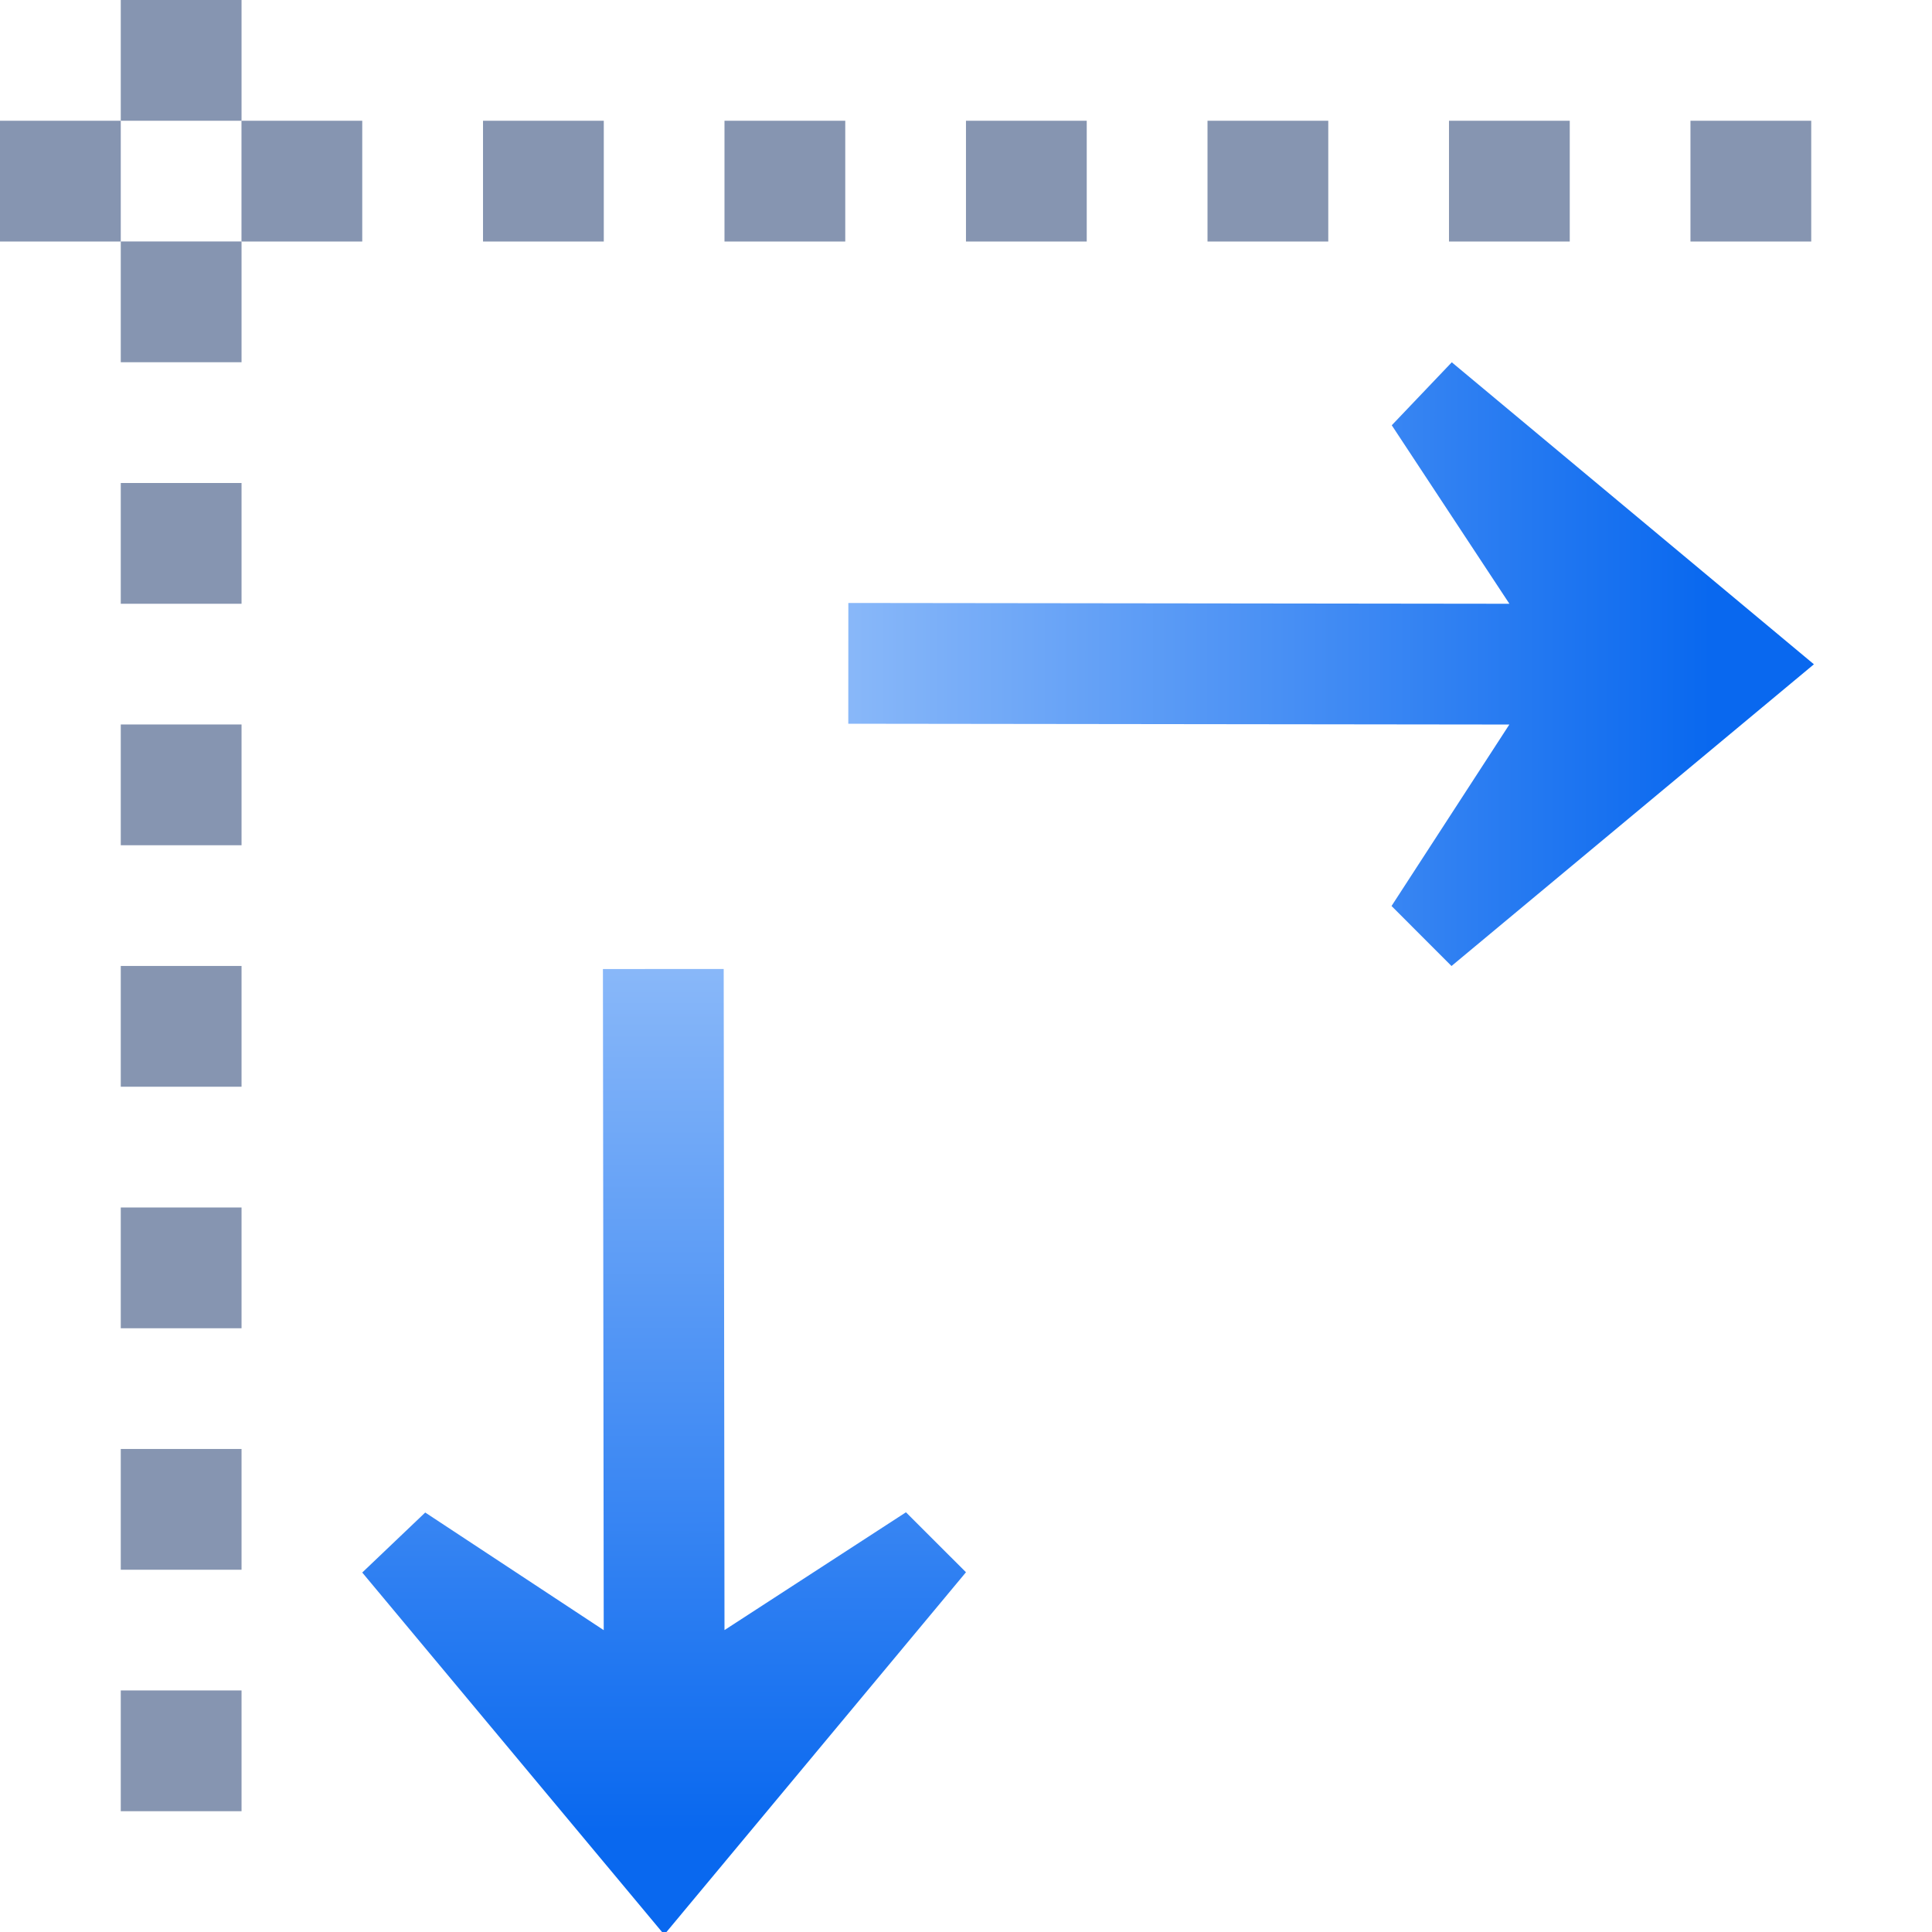
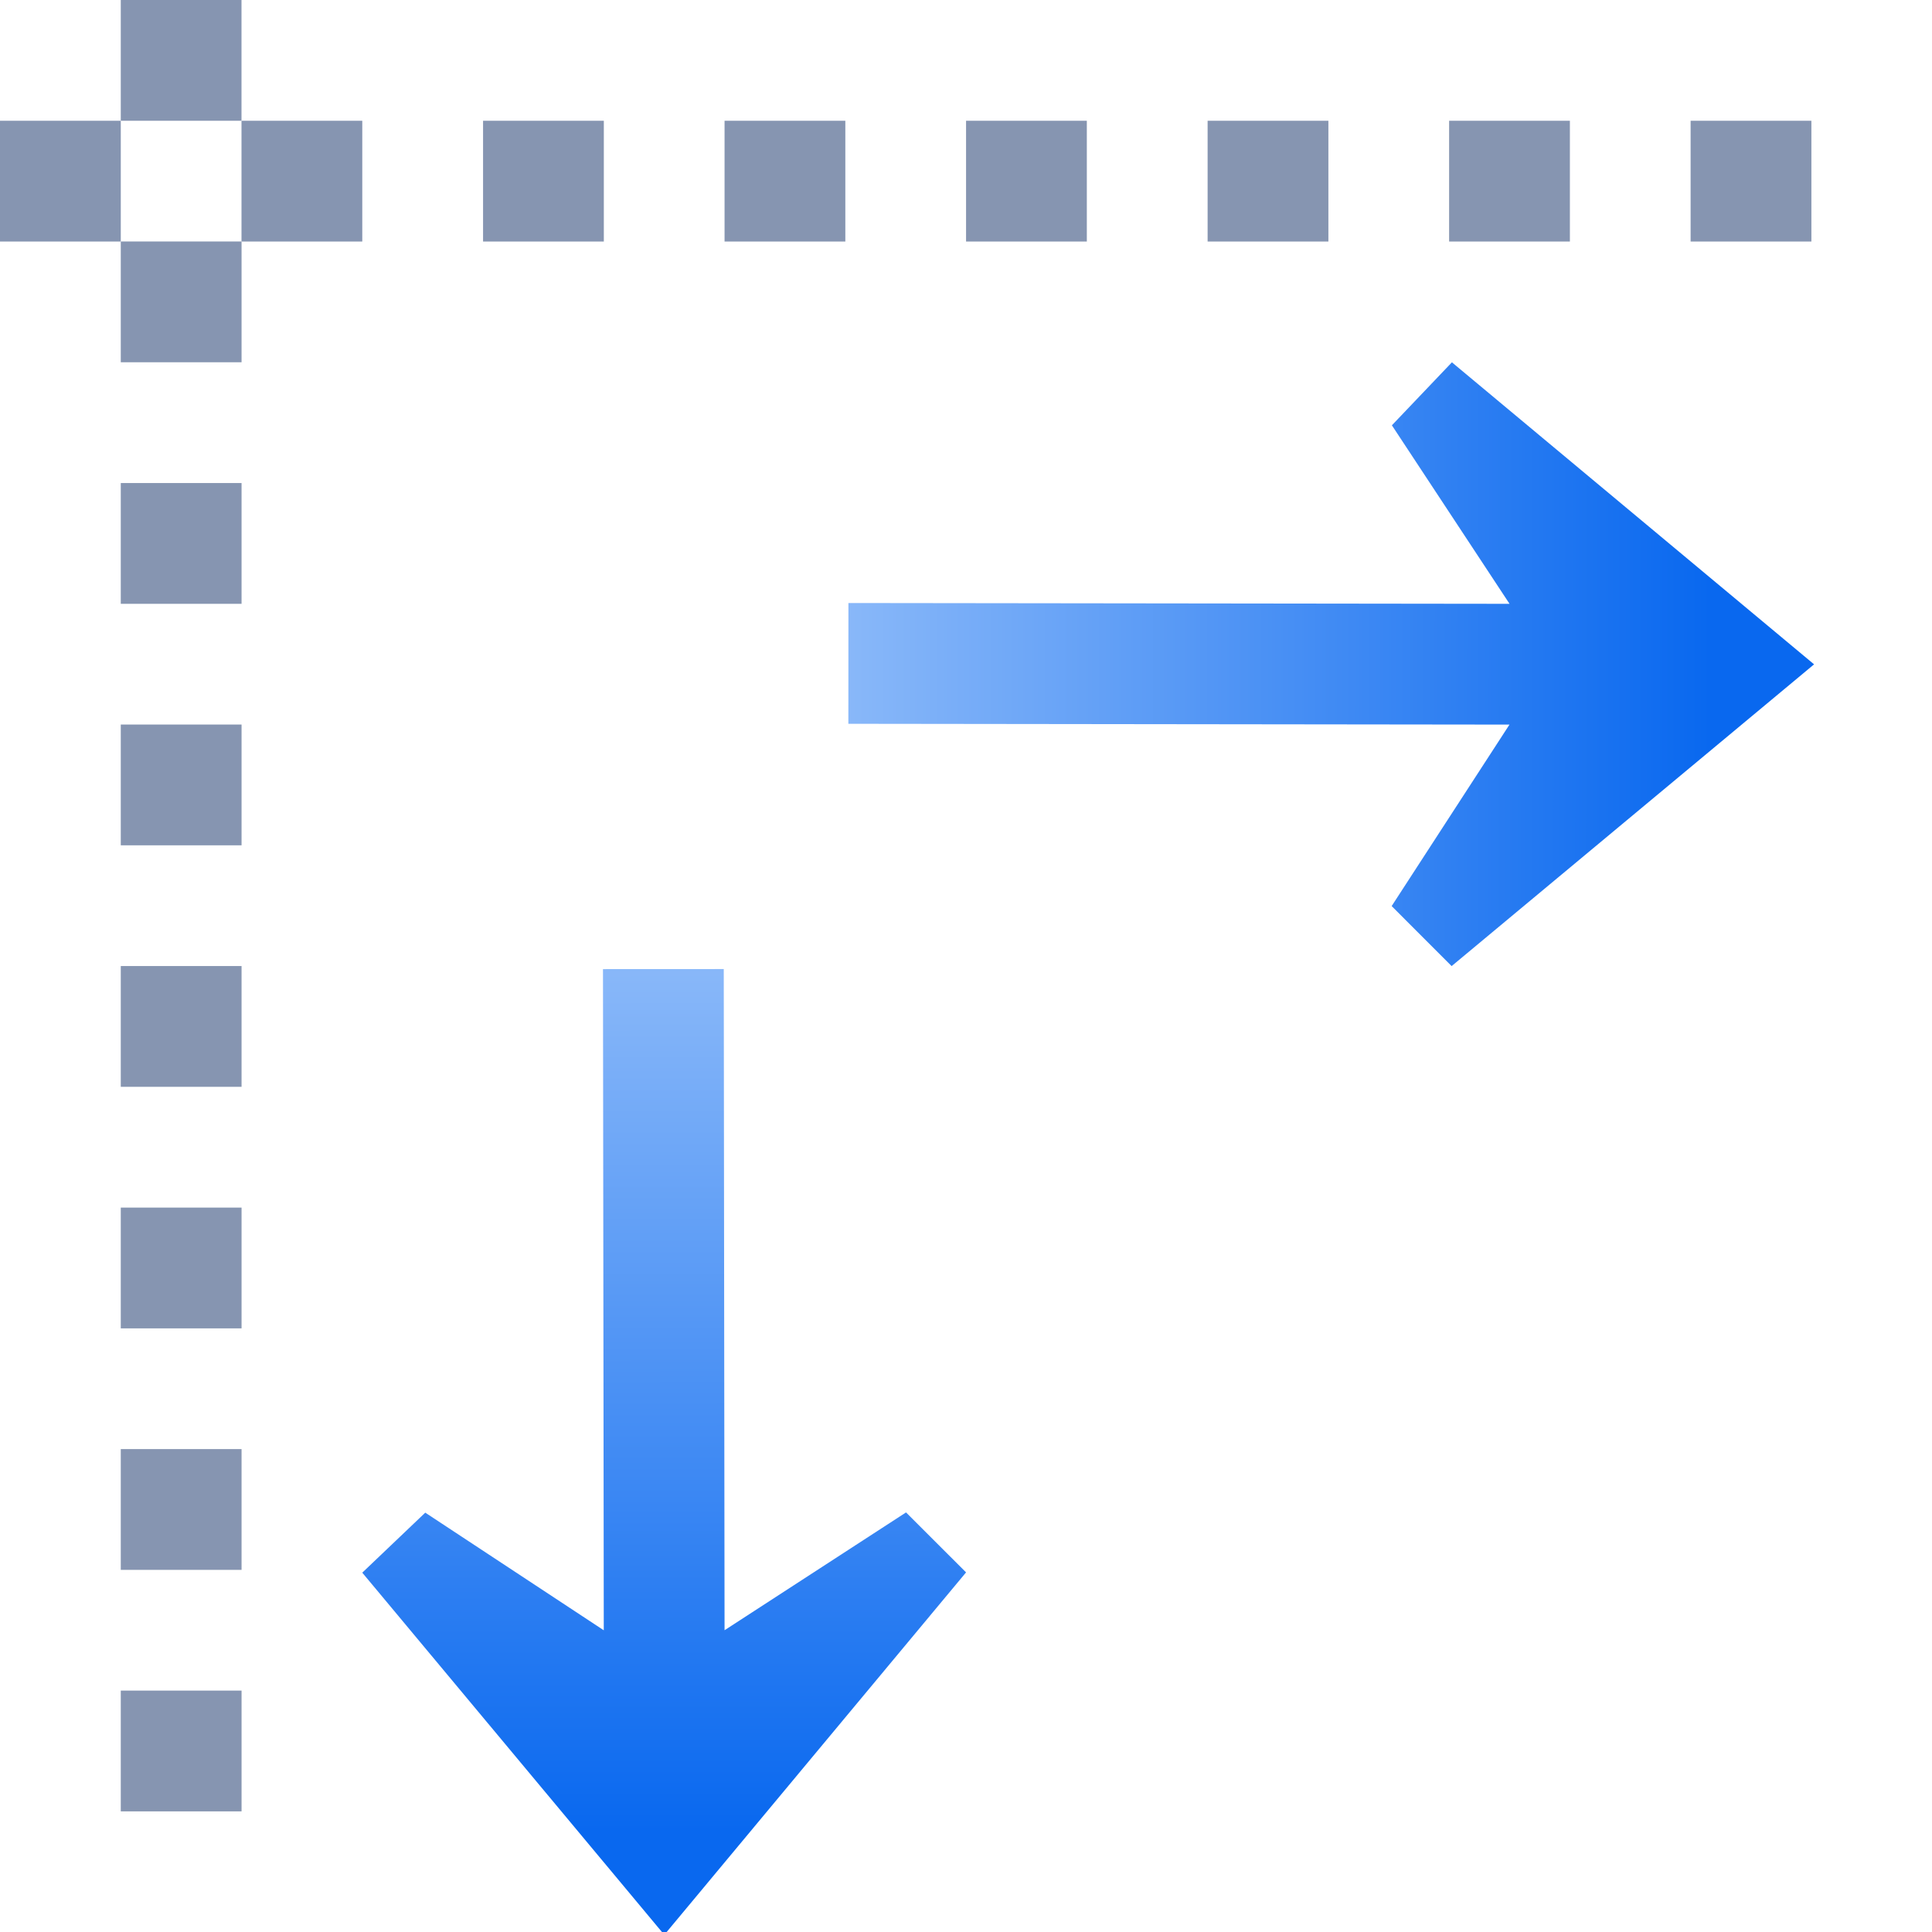
- <svg xmlns="http://www.w3.org/2000/svg" xmlns:xlink="http://www.w3.org/1999/xlink" height="128" viewBox="0 0 33.867 33.867" width="128">
-   <linearGradient id="a" gradientTransform="matrix(.2645833 .00012978 .00012978 -.2645833 .043483 282.1704)" gradientUnits="userSpaceOnUse" x1="113.157" x2="39.268" xlink:href="#b" y1="25.786" y2="25.786" />
+ <svg xmlns="http://www.w3.org/2000/svg" xmlns:xlink="http://www.w3.org/1999/xlink" height="16" viewBox="0 0 4.233 4.233" width="16" version="1.1" id="svg49">
+   <defs id="defs53" />
+   <linearGradient id="a" gradientTransform="matrix(0.2645833,1.2978e-4,1.2978e-4,-0.2645833,0.043483,282.1704)" gradientUnits="userSpaceOnUse" x1="113.157" x2="39.268" xlink:href="#b" y1="25.786" y2="25.786" />
  <linearGradient id="b">
-     <stop offset="0" stop-color="#0968ef" />
-     <stop offset="1" stop-color="#aecffc" />
+     <stop offset="0" stop-color="#0968ef" id="stop3" />
+     <stop offset="1" stop-color="#aecffc" id="stop5" />
  </linearGradient>
-   <linearGradient id="c" gradientTransform="matrix(.00012978 .2645833 -.2645833 .00012978 19.03704 265.2935)" gradientUnits="userSpaceOnUse" x1="113.157" x2="39.268" xlink:href="#b" y1="25.786" y2="25.786" />
-   <g transform="translate(0 -263.1333)">
-     <path d="m31.797 274.778-6.353 5.289-1.051-1.052 2.065-3.181-11.588-.014.001-2.117 11.588.014-2.062-3.129 1.052-1.104z" fill="url(#a)" fill-rule="evenodd" />
-     <path d="m11.644 297.047 5.289-6.353-1.052-1.051-3.181 2.065-.014-11.589-2.117.001.014 11.589-3.129-2.062-1.104 1.052z" fill="url(#c)" fill-rule="evenodd" />
-     <g fill="#8695b1">
-       <g transform="rotate(-90)">
-         <path d="m-294.883 2.117h2.117v2.117h-2.117z" />
-         <path d="m-290.65 2.117h2.117v2.117h-2.117z" />
-         <path d="m-286.417 2.117h2.117v2.117h-2.117z" />
-         <path d="m-282.183 2.117h2.117v2.117h-2.117z" />
-         <path d="m-277.95 2.117h2.117v2.117h-2.117z" />
-         <path d="m-273.717 2.117h2.117v2.117h-2.117z" />
-         <path d="m-269.483 2.117h2.117v2.117h-2.117z" />
-         <path d="m-265.25 2.117h2.117v2.117h-2.117z" />
-       </g>
-       <path d="m0 265.25h2.117v2.117h-2.117z" />
-       <path d="m4.233 265.25h2.117v2.117h-2.117z" />
-       <path d="m8.467 265.25h2.117v2.117h-2.117z" />
-       <path d="m12.7 265.25h2.117v2.117h-2.117z" />
-       <path d="m16.933 265.25h2.117v2.117h-2.117z" />
-       <path d="m21.167 265.25h2.117v2.117h-2.117z" />
-       <path d="m25.4 265.25h2.117v2.117h-2.117z" />
-       <path d="m29.633 265.25h2.117v2.117h-2.117z" />
+   <linearGradient id="c" gradientTransform="matrix(1.2978e-4,0.2645833,-0.2645833,1.2978e-4,19.03704,265.2935)" gradientUnits="userSpaceOnUse" x1="113.157" x2="39.268" xlink:href="#b" y1="25.786" y2="25.786" />
+   <g transform="matrix(0.125,0,0,0.125,-5e-7,-32.89167)" id="g47">
+     <path d="m 31.797,274.778 -6.353,5.289 -1.051,-1.052 2.065,-3.181 -11.588,-0.014 0.001,-2.117 11.588,0.014 -2.062,-3.129 1.052,-1.104 z" id="path9" style="fill:url(#a);fill-rule:evenodd" />
+     <path d="m 11.644,297.047 5.289,-6.353 -1.052,-1.051 -3.181,2.065 -0.014,-11.589 -2.117,10e-4 0.014,11.589 -3.129,-2.062 -1.104,1.052 z" id="path11" style="fill:url(#c);fill-rule:evenodd" />
+     <g id="g45" style="fill:#8695b1">
+       <path d="m -294.883,2.117 h 2.117 v 2.117 h -2.117 z" transform="rotate(-90)" id="path13" />
+       <path d="m -290.65,2.117 h 2.117 v 2.117 h -2.117 z" transform="rotate(-90)" id="path15" />
+       <path d="m -286.417,2.117 h 2.117 v 2.117 h -2.117 z" transform="rotate(-90)" id="path17" />
+       <path d="m -282.183,2.117 h 2.117 v 2.117 h -2.117 z" transform="rotate(-90)" id="path19" />
+       <path d="m -277.95,2.117 h 2.117 v 2.117 h -2.117 z" transform="rotate(-90)" id="path21" />
+       <path d="m -273.717,2.117 h 2.117 v 2.117 h -2.117 z" transform="rotate(-90)" id="path23" />
+       <path d="m -269.483,2.117 h 2.117 v 2.117 h -2.117 z" transform="rotate(-90)" id="path25" />
+       <path d="m -265.25,2.117 h 2.117 V 4.233 H -265.25 Z" transform="rotate(-90)" id="path27" />
+       <path d="m 4e-6,265.25 h 2.117 v 2.117 H 4e-6 Z" id="path29" />
+       <path d="m 4.233,265.25 h 2.117 v 2.117 H 4.233 Z" id="path31" />
+       <path d="m 8.467,265.25 h 2.117 v 2.117 H 8.467 Z" id="path33" />
+       <path d="m 12.7,265.25 h 2.117 v 2.117 h -2.117 z" id="path35" />
+       <path d="m 16.933,265.25 h 2.117 v 2.117 h -2.117 z" id="path37" />
+       <path d="m 21.167,265.25 h 2.117 v 2.117 h -2.117 z" id="path39" />
+       <path d="m 25.4,265.25 h 2.117 v 2.117 h -2.117 z" id="path41" />
+       <path d="m 29.633,265.25 h 2.117 v 2.117 h -2.117 z" id="path43" />
    </g>
  </g>
</svg>
